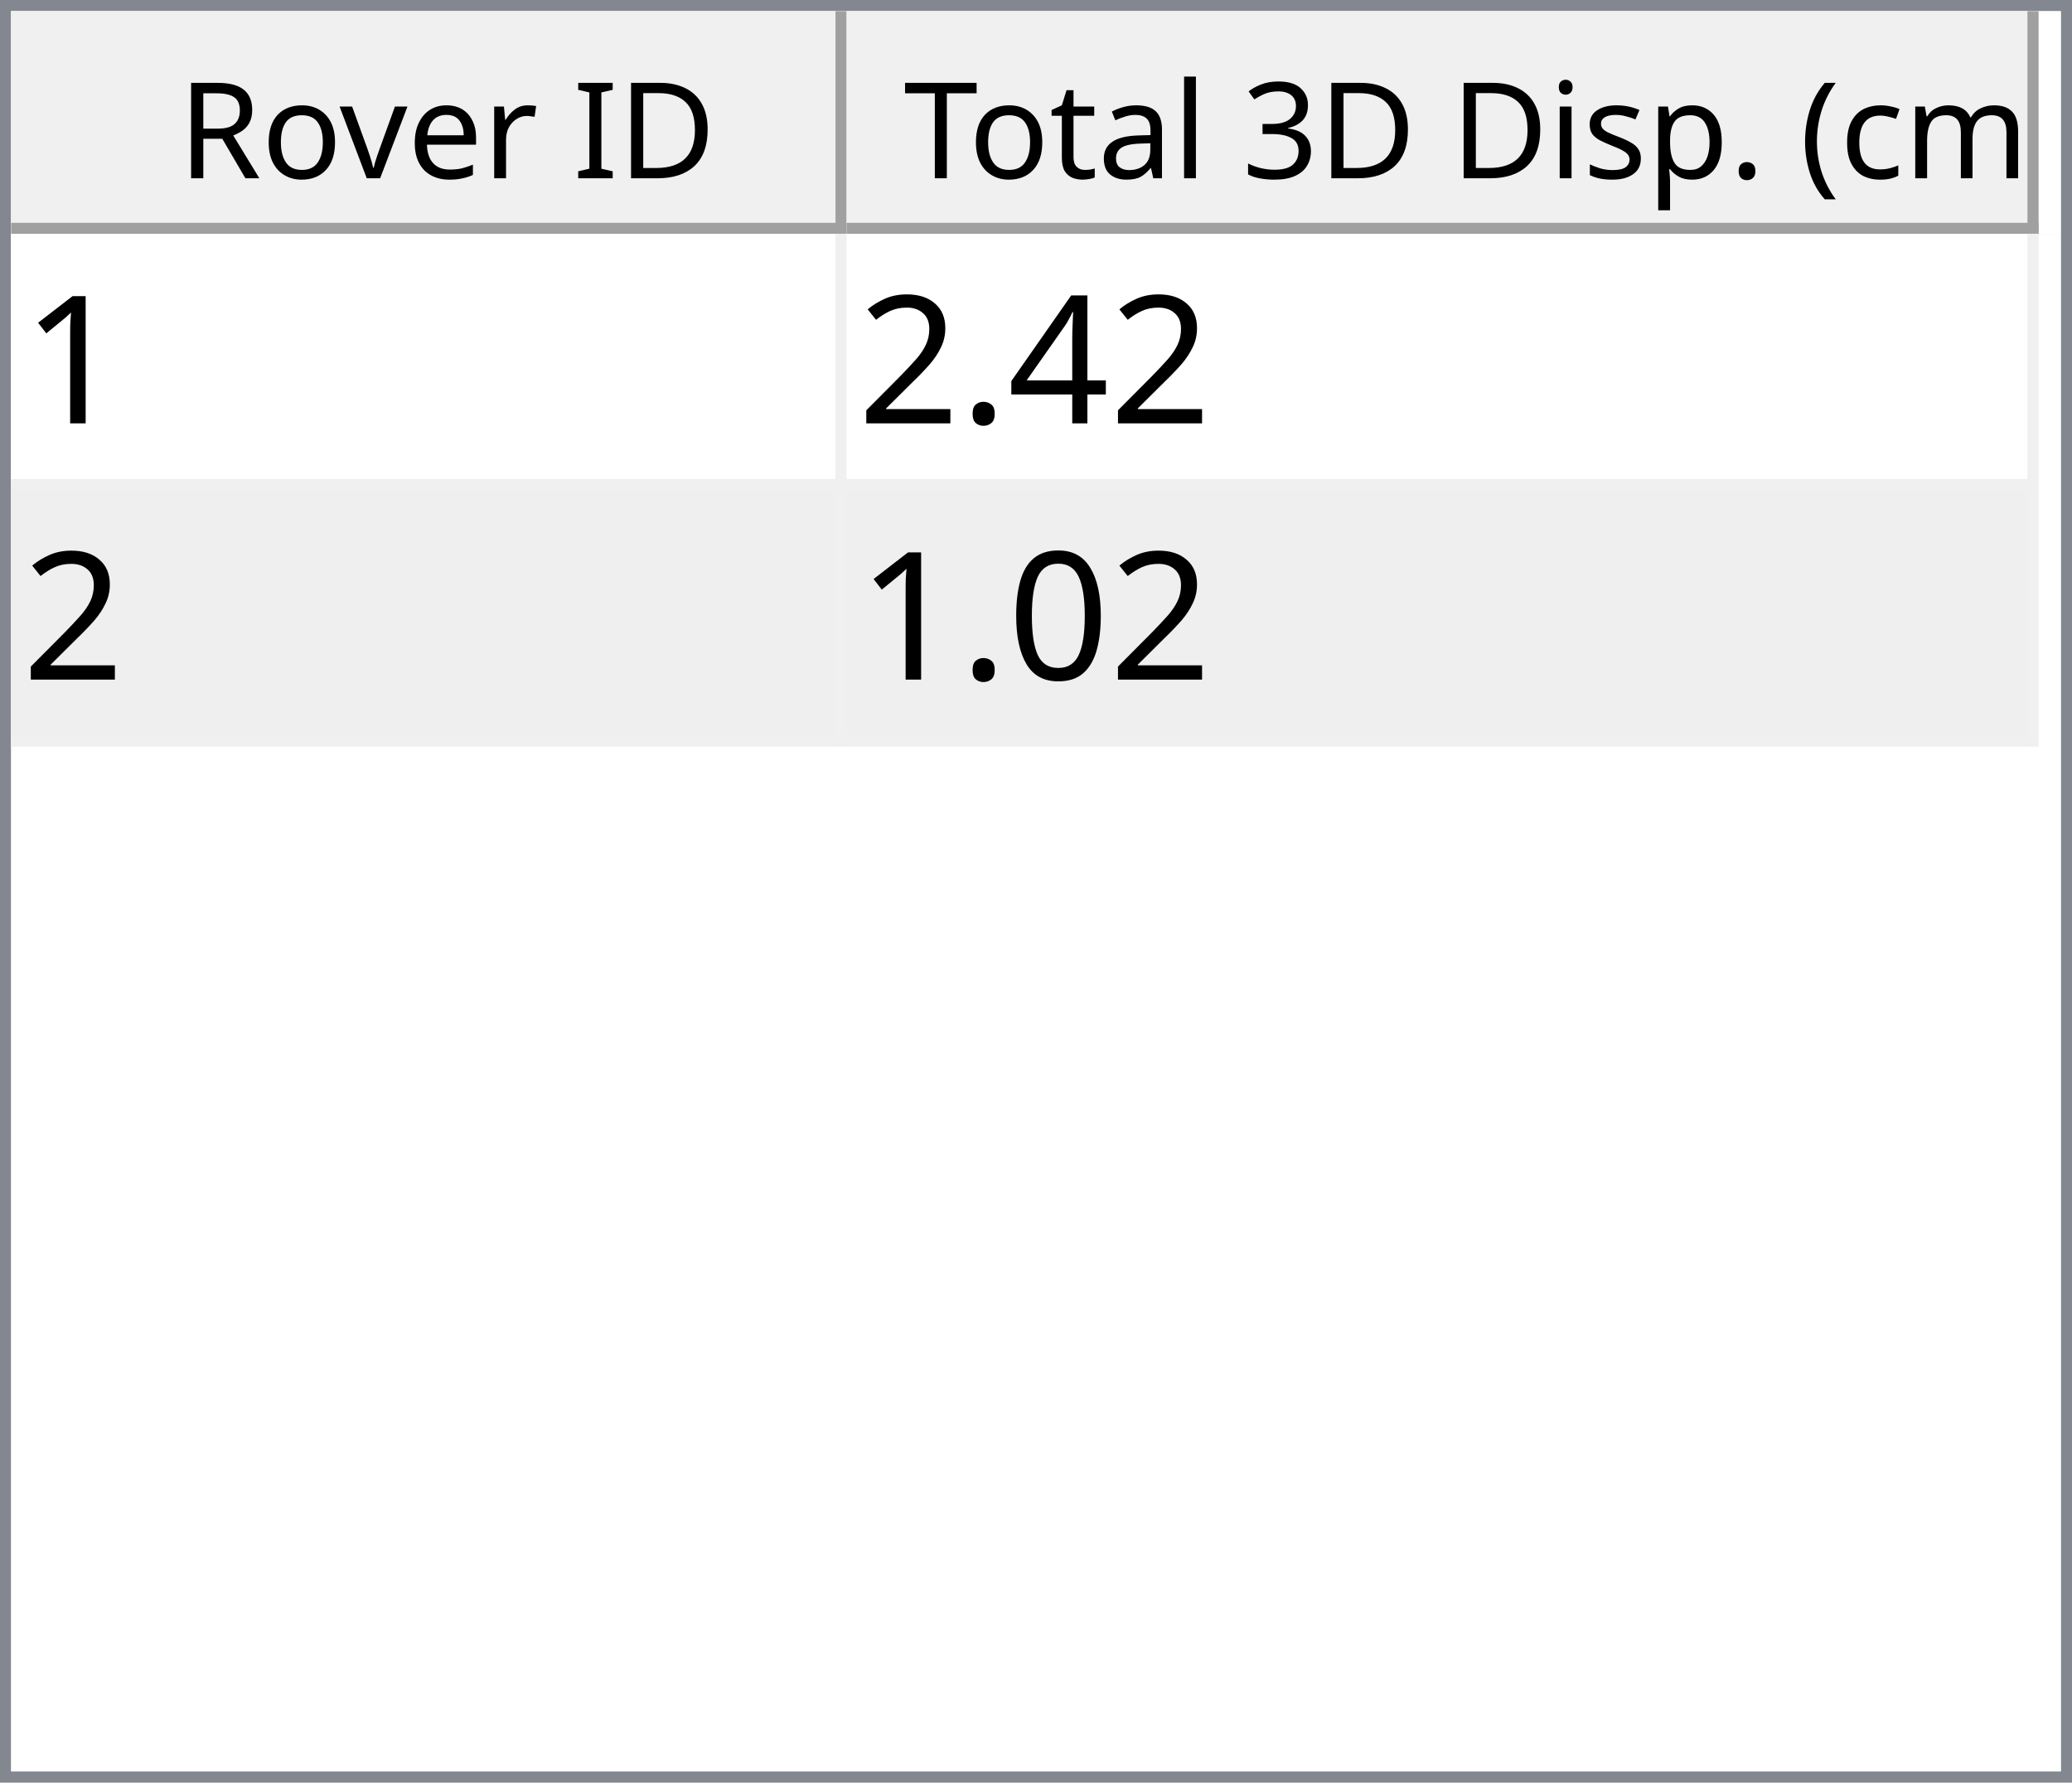
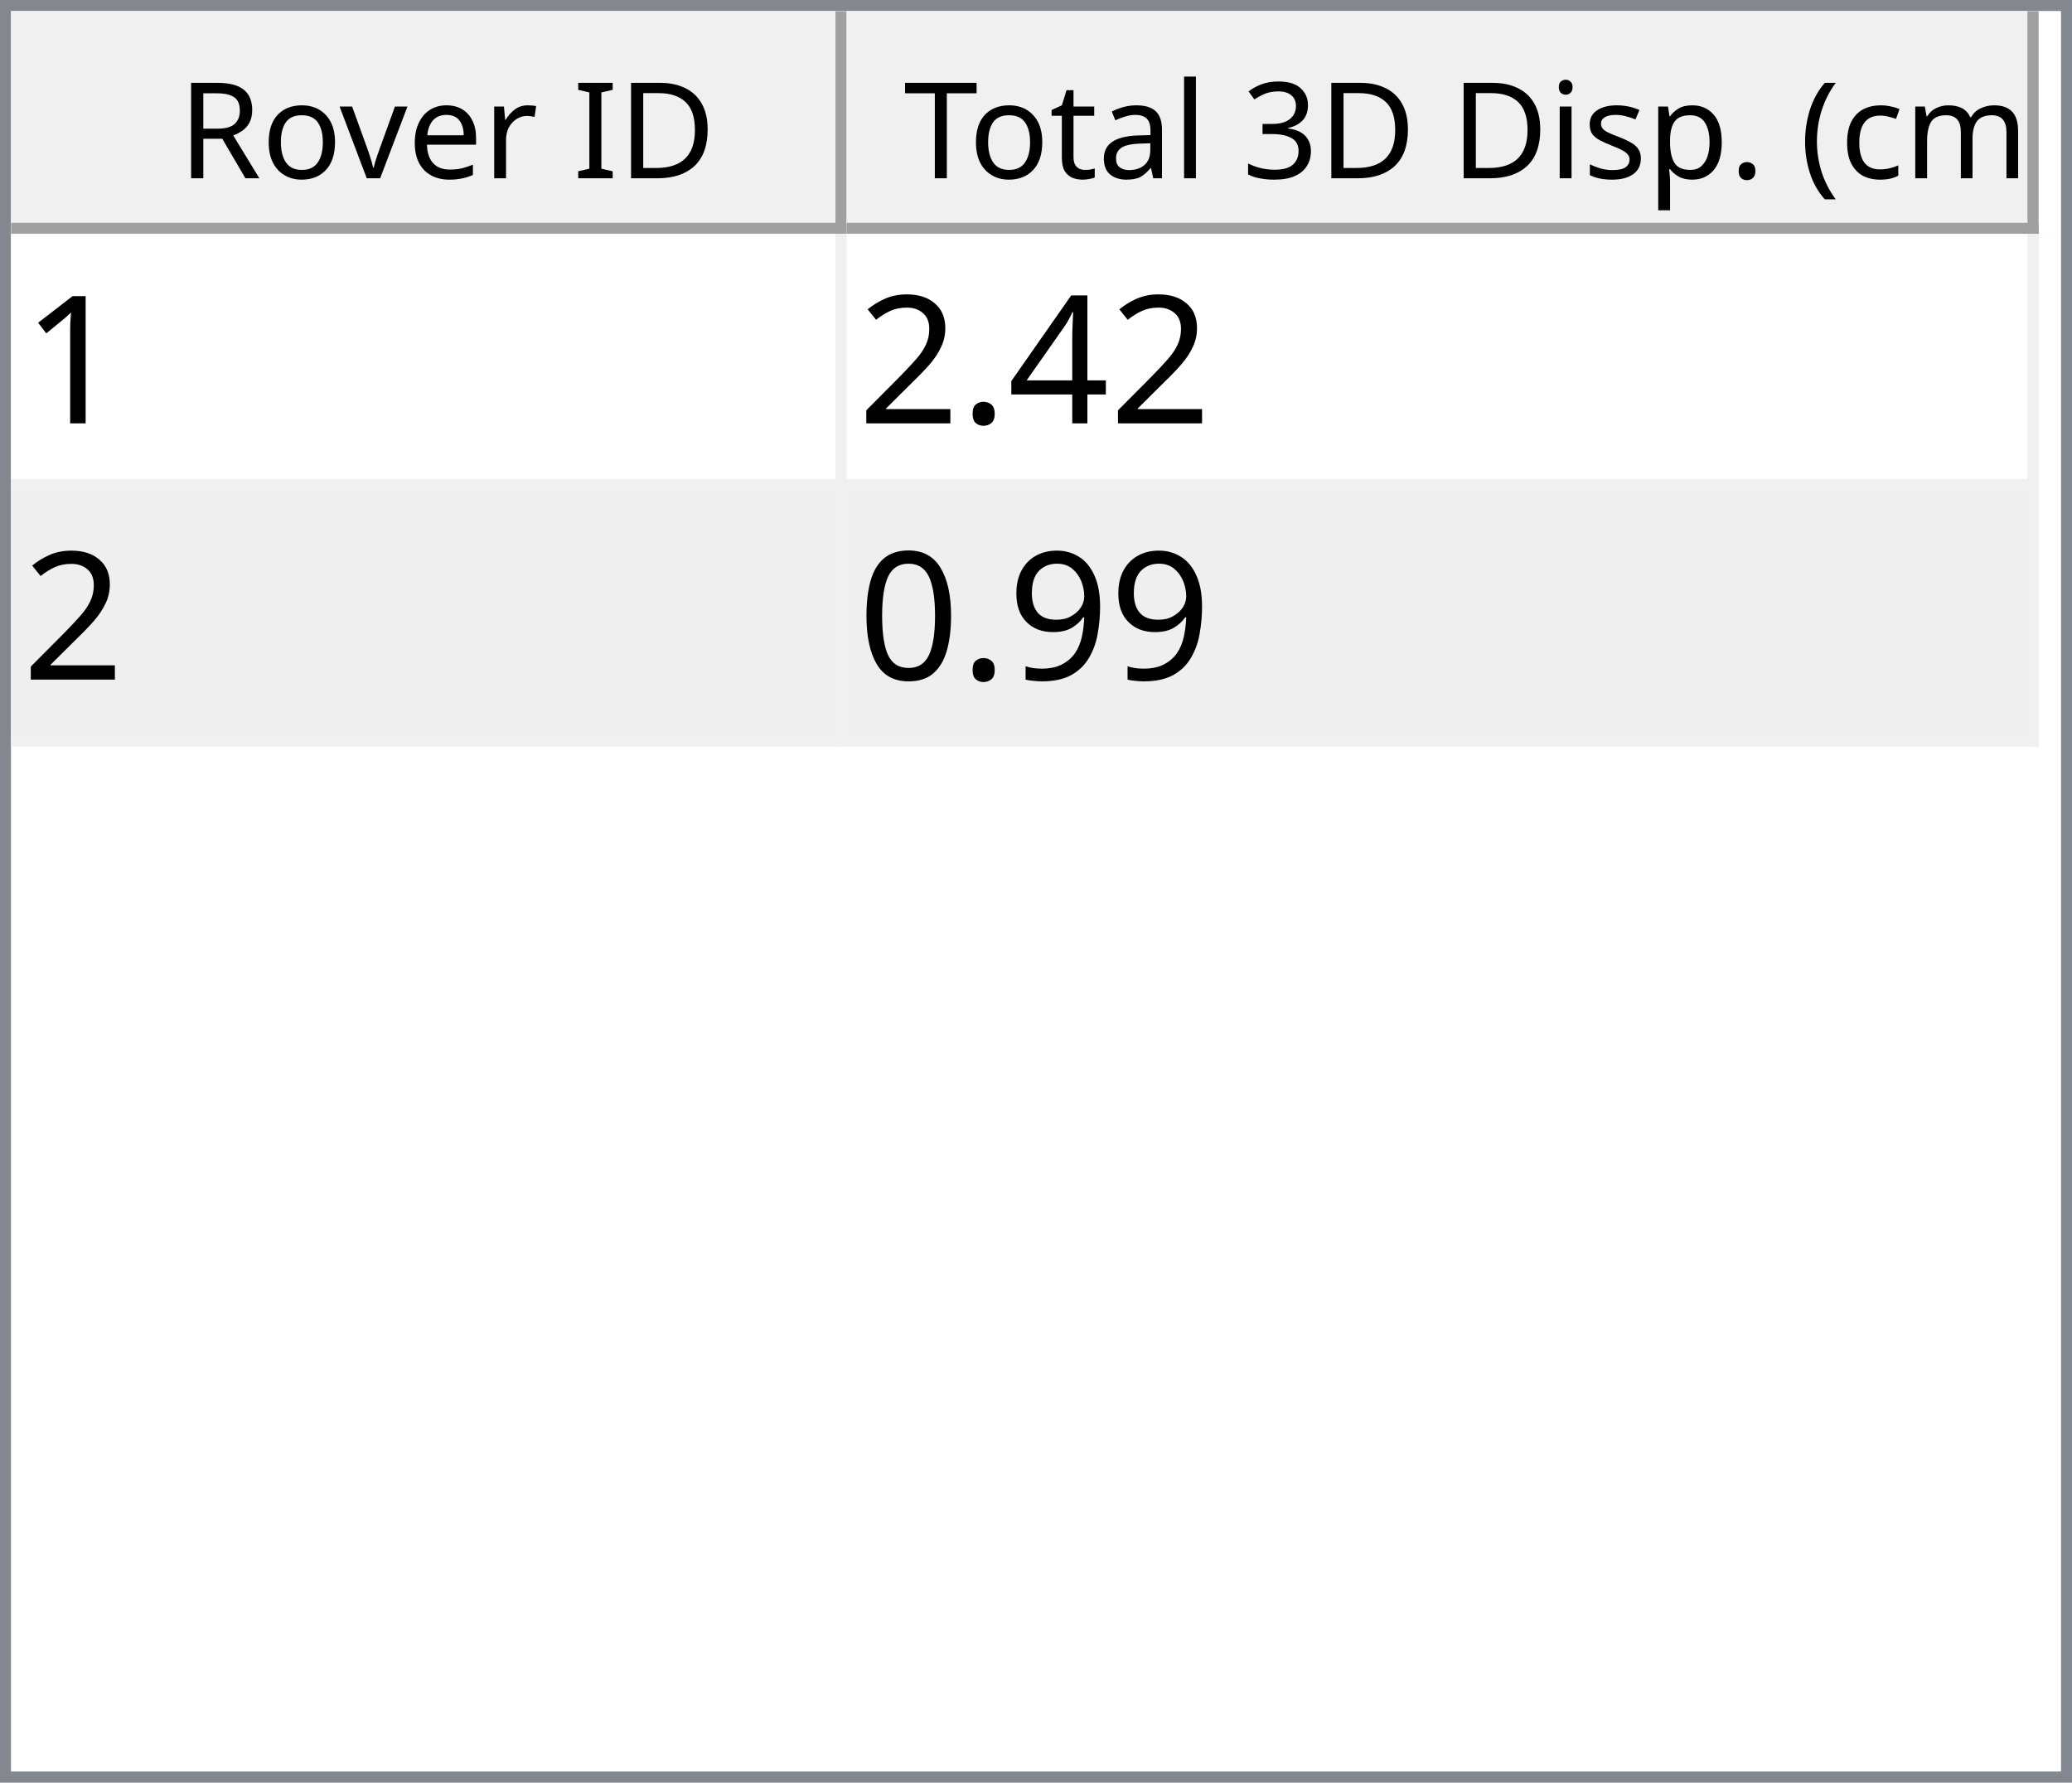
<svg xmlns="http://www.w3.org/2000/svg" style="fill-opacity:1; color-rendering:auto; color-interpolation:auto; text-rendering:auto; stroke:black; stroke-linecap:square; stroke-miterlimit:10; shape-rendering:auto; stroke-opacity:1; fill:black; stroke-dasharray:none; font-weight:normal; stroke-width:1; font-family:'Dialog'; font-style:normal; stroke-linejoin:miter; font-size:12px; stroke-dashoffset:0; image-rendering:auto;" width="186" height="160">
  <defs id="genericDefs" />
  <g>
    <defs id="defs1">
      <clipPath clipPathUnits="userSpaceOnUse" id="clipPath1">
        <path d="M0 0 L186 0 L186 160 L0 160 L0 0 Z" />
      </clipPath>
      <clipPath clipPathUnits="userSpaceOnUse" id="clipPath2">
        <path d="M0 0 L0 160 L186 160 L186 0 Z" />
      </clipPath>
      <clipPath clipPathUnits="userSpaceOnUse" id="clipPath3">
        <path d="M0 0 L0 20 L184 20 L184 0 Z" />
      </clipPath>
      <clipPath clipPathUnits="userSpaceOnUse" id="clipPath4">
        <path d="M0 0 L0 20 L75 20 L75 0 Z" />
      </clipPath>
      <clipPath clipPathUnits="userSpaceOnUse" id="clipPath5">
        <path d="M1 1 L1 19 L74 19 L74 1 Z" />
      </clipPath>
      <clipPath clipPathUnits="userSpaceOnUse" id="clipPath6">
        <path d="M0 0 L0 18 L73 18 L73 0 Z" />
      </clipPath>
      <clipPath clipPathUnits="userSpaceOnUse" id="clipPath7">
        <path d="M-0.5 -0.5 L-0.5 19.5 L74.5 19.5 L74.5 -0.5 Z" />
      </clipPath>
      <clipPath clipPathUnits="userSpaceOnUse" id="clipPath8">
        <path d="M0 0 L0 20 L107 20 L107 0 Z" />
      </clipPath>
      <clipPath clipPathUnits="userSpaceOnUse" id="clipPath9">
        <path d="M1 1 L1 19 L106 19 L106 1 Z" />
      </clipPath>
      <clipPath clipPathUnits="userSpaceOnUse" id="clipPath10">
        <path d="M0 0 L0 18 L105 18 L105 0 Z" />
      </clipPath>
      <clipPath clipPathUnits="userSpaceOnUse" id="clipPath11">
        <path d="M-0.5 -0.5 L-0.5 19.5 L106.5 19.5 L106.5 -0.5 Z" />
      </clipPath>
      <clipPath clipPathUnits="userSpaceOnUse" id="clipPath12">
        <path d="M0 0 L0 138 L184 138 L184 0 Z" />
      </clipPath>
      <clipPath clipPathUnits="userSpaceOnUse" id="clipPath13">
        <path d="M0 0 L0 46 L182 46 L182 0 Z" />
      </clipPath>
      <clipPath clipPathUnits="userSpaceOnUse" id="clipPath14">
        <path d="M-0.5 -0.5 L-0.5 45.5 L181.5 45.5 L181.5 -0.5 Z" />
      </clipPath>
      <clipPath clipPathUnits="userSpaceOnUse" id="clipPath15">
        <path d="M0 0 L0 22 L74 22 L74 0 Z" />
      </clipPath>
      <clipPath clipPathUnits="userSpaceOnUse" id="clipPath16">
        <path d="M0 0 L0 22 L106 22 L106 0 Z" />
      </clipPath>
      <font horiz-adv-x="64.551" id="font1">
        <font-face ascent="107.91" descent="25.098" units-per-em="100" style="font-style:normal; font-family:Segoe UI; font-weight:normal;" />
        <missing-glyph horiz-adv-x="64.551" d="M8.109 0 L8.109 68.266 L56.453 68.266 L56.453 0 L8.109 0 ZM15.328 7.234 L49.219 7.234 L49.219 61.031 L15.328 61.031 L15.328 7.234 Z" />
        <glyph unicode="D" horiz-adv-x="70.117" d="M9.188 0 L9.188 70.016 L28.516 70.016 Q65.531 70.016 65.531 35.891 Q65.531 19.672 55.25 9.836 Q44.969 0 27.734 0 L9.188 0 ZM17.391 62.594 L17.391 7.422 L27.828 7.422 Q41.609 7.422 49.273 14.797 Q56.938 22.172 56.938 35.688 Q56.938 62.594 28.328 62.594 L17.391 62.594 Z" />
        <glyph unicode="I" horiz-adv-x="26.611" d="M17.391 0 L9.188 0 L9.188 70.016 L17.391 70.016 L17.391 0 Z" />
        <glyph unicode=" " horiz-adv-x="27.393" d="" />
        <glyph unicode="r" horiz-adv-x="34.766" d="M34.188 41.891 Q32.078 43.5 28.125 43.5 Q23 43.5 19.555 38.672 Q16.109 33.844 16.109 25.484 L16.109 0 L8.109 0 L8.109 50 L16.109 50 L16.109 39.703 L16.312 39.703 Q18.016 44.969 21.531 47.922 Q25.047 50.875 29.391 50.875 Q32.516 50.875 34.188 50.203 L34.188 41.891 Z" />
        <glyph unicode="e" horiz-adv-x="52.295" d="M48.297 23 L12.984 23 Q13.188 14.656 17.484 10.109 Q21.781 5.562 29.297 5.562 Q37.75 5.562 44.828 11.141 L44.828 3.609 Q38.234 -1.172 27.391 -1.172 Q16.797 -1.172 10.742 5.641 Q4.688 12.453 4.688 24.812 Q4.688 36.469 11.305 43.82 Q17.922 51.172 27.734 51.172 Q37.547 51.172 42.922 44.828 Q48.297 38.484 48.297 27.203 L48.297 23 ZM40.094 29.781 Q40.047 36.719 36.75 40.578 Q33.453 44.438 27.594 44.438 Q21.922 44.438 17.969 40.383 Q14.016 36.328 13.094 29.781 L40.094 29.781 Z" />
        <glyph unicode="v" horiz-adv-x="47.9" d="M47.406 50 L27.484 0 L19.625 0 L0.688 50 L9.469 50 L22.172 13.672 Q23.578 9.672 23.922 6.688 L24.125 6.688 Q24.609 10.453 25.688 13.484 L38.969 50 L47.406 50 Z" />
        <glyph unicode="o" horiz-adv-x="58.594" d="M29 -1.172 Q17.922 -1.172 11.305 5.836 Q4.688 12.844 4.688 24.422 Q4.688 37.016 11.57 44.094 Q18.453 51.172 30.172 51.172 Q41.359 51.172 47.633 44.289 Q53.906 37.406 53.906 25.203 Q53.906 13.234 47.141 6.031 Q40.375 -1.172 29 -1.172 ZM29.594 44.438 Q21.875 44.438 17.383 39.188 Q12.891 33.938 12.891 24.703 Q12.891 15.828 17.43 10.695 Q21.969 5.562 29.594 5.562 Q37.359 5.562 41.531 10.594 Q45.703 15.625 45.703 24.906 Q45.703 34.281 41.531 39.359 Q37.359 44.438 29.594 44.438 Z" />
        <glyph unicode="R" horiz-adv-x="59.814" d="M59.375 0 L49.609 0 L37.891 19.625 Q36.281 22.359 34.766 24.289 Q33.25 26.219 31.664 27.438 Q30.078 28.656 28.25 29.219 Q26.422 29.781 24.125 29.781 L17.391 29.781 L17.391 0 L9.188 0 L9.188 70.016 L30.078 70.016 Q34.672 70.016 38.555 68.867 Q42.438 67.719 45.289 65.375 Q48.141 63.031 49.758 59.547 Q51.375 56.062 51.375 51.375 Q51.375 47.703 50.273 44.656 Q49.172 41.609 47.148 39.211 Q45.125 36.812 42.266 35.133 Q39.406 33.453 35.844 32.516 L35.844 32.328 Q37.594 31.547 38.891 30.547 Q40.188 29.547 41.359 28.18 Q42.531 26.812 43.68 25.078 Q44.828 23.344 46.234 21.047 L59.375 0 ZM17.391 62.594 L17.391 37.203 L28.516 37.203 Q31.594 37.203 34.203 38.133 Q36.812 39.062 38.719 40.797 Q40.625 42.531 41.703 45.047 Q42.781 47.562 42.781 50.688 Q42.781 56.297 39.141 59.445 Q35.5 62.594 28.609 62.594 L17.391 62.594 Z" />
        <glyph unicode=")" horiz-adv-x="30.176" d="M8.297 -15.922 L1.172 -15.922 Q16.406 2.344 16.406 26.812 Q16.406 51.469 1.078 70.016 L8.297 70.016 Q23.531 52.156 23.531 26.703 Q23.531 1.375 8.297 -15.922 Z" />
        <glyph unicode="m" horiz-adv-x="86.133" d="M79.109 0 L71.094 0 L71.094 28.719 Q71.094 37.016 68.531 40.727 Q65.969 44.438 59.906 44.438 Q54.781 44.438 51.195 39.75 Q47.609 35.062 47.609 28.516 L47.609 0 L39.594 0 L39.594 29.688 Q39.594 44.438 28.219 44.438 Q22.953 44.438 19.531 40.016 Q16.109 35.594 16.109 28.516 L16.109 0 L8.109 0 L8.109 50 L16.109 50 L16.109 42.094 L16.312 42.094 Q21.625 51.172 31.844 51.172 Q36.969 51.172 40.773 48.312 Q44.578 45.453 46 40.828 Q51.562 51.172 62.594 51.172 Q79.109 51.172 79.109 30.812 L79.109 0 Z" />
        <glyph unicode="c" horiz-adv-x="46.191" d="M42.188 2.297 Q36.422 -1.172 28.516 -1.172 Q17.828 -1.172 11.258 5.789 Q4.688 12.75 4.688 23.828 Q4.688 36.188 11.766 43.68 Q18.844 51.172 30.672 51.172 Q37.25 51.172 42.281 48.734 L42.281 40.531 Q36.719 44.438 30.375 44.438 Q22.703 44.438 17.797 38.945 Q12.891 33.453 12.891 24.516 Q12.891 15.719 17.508 10.641 Q22.125 5.562 29.891 5.562 Q36.422 5.562 42.188 9.906 L42.188 2.297 Z" />
        <glyph unicode="(" horiz-adv-x="30.176" d="M29.109 -15.922 L21.969 -15.922 Q6.844 1.375 6.844 26.703 Q6.844 52.156 21.969 70.016 L29.203 70.016 Q13.875 51.469 13.875 26.812 Q13.875 2.344 29.109 -15.922 Z" />
        <glyph unicode="." horiz-adv-x="21.68" d="M10.891 -1.078 Q8.641 -1.078 7.055 0.539 Q5.469 2.156 5.469 4.391 Q5.469 6.641 7.055 8.273 Q8.641 9.906 10.891 9.906 Q13.188 9.906 14.797 8.273 Q16.406 6.641 16.406 4.391 Q16.406 2.156 14.797 0.539 Q13.188 -1.078 10.891 -1.078 Z" />
        <glyph unicode="p" horiz-adv-x="58.789" d="M16.312 7.234 L16.109 7.234 L16.109 -23 L8.109 -23 L8.109 50 L16.109 50 L16.109 41.219 L16.312 41.219 Q22.219 51.172 33.594 51.172 Q43.266 51.172 48.688 44.461 Q54.109 37.75 54.109 26.469 Q54.109 13.922 48 6.375 Q41.891 -1.172 31.297 -1.172 Q21.578 -1.172 16.312 7.234 ZM16.109 27.391 L16.109 20.406 Q16.109 14.203 20.141 9.883 Q24.172 5.562 30.375 5.562 Q37.641 5.562 41.773 11.133 Q45.906 16.703 45.906 26.609 Q45.906 34.969 42.047 39.703 Q38.188 44.438 31.594 44.438 Q24.609 44.438 20.359 39.578 Q16.109 34.719 16.109 27.391 Z" />
        <glyph unicode="s" horiz-adv-x="42.432" d="M5.078 1.812 L5.078 10.406 Q11.625 5.562 19.484 5.562 Q30.031 5.562 30.031 12.594 Q30.031 14.594 29.125 15.992 Q28.219 17.391 26.68 18.461 Q25.141 19.531 23.07 20.383 Q21 21.234 18.609 22.172 Q15.281 23.484 12.766 24.828 Q10.25 26.172 8.57 27.859 Q6.891 29.547 6.031 31.695 Q5.172 33.844 5.172 36.719 Q5.172 40.234 6.789 42.945 Q8.406 45.656 11.086 47.484 Q13.766 49.312 17.211 50.242 Q20.656 51.172 24.312 51.172 Q30.812 51.172 35.938 48.922 L35.938 40.828 Q30.422 44.438 23.25 44.438 Q21 44.438 19.195 43.922 Q17.391 43.406 16.094 42.477 Q14.797 41.547 14.086 40.258 Q13.375 38.969 13.375 37.406 Q13.375 35.453 14.086 34.133 Q14.797 32.812 16.164 31.789 Q17.531 30.766 19.484 29.938 Q21.438 29.109 23.922 28.125 Q27.25 26.859 29.883 25.516 Q32.516 24.172 34.375 22.484 Q36.234 20.797 37.234 18.602 Q38.234 16.406 38.234 13.375 Q38.234 9.672 36.602 6.938 Q34.969 4.203 32.234 2.398 Q29.5 0.594 25.93 -0.289 Q22.359 -1.172 18.453 -1.172 Q10.75 -1.172 5.078 1.812 Z" />
        <glyph unicode="i" horiz-adv-x="24.219" d="M12.203 62.703 Q10.062 62.703 8.547 64.164 Q7.031 65.625 7.031 67.875 Q7.031 70.125 8.547 71.609 Q10.062 73.094 12.203 73.094 Q14.406 73.094 15.945 71.609 Q17.484 70.125 17.484 67.875 Q17.484 65.719 15.945 64.211 Q14.406 62.703 12.203 62.703 ZM16.109 0 L8.109 0 L8.109 50 L16.109 50 L16.109 0 Z" />
        <glyph unicode="3" horiz-adv-x="53.906" d="M46.531 19.828 Q46.531 15.094 44.75 11.211 Q42.969 7.328 39.719 4.57 Q36.469 1.812 31.93 0.297 Q27.391 -1.219 21.922 -1.219 Q11.922 -1.219 6 2.594 L6 11.188 Q13.094 5.609 22.219 5.609 Q25.875 5.609 28.828 6.539 Q31.781 7.469 33.906 9.227 Q36.031 10.984 37.18 13.477 Q38.328 15.969 38.328 19.094 Q38.328 32.812 18.797 32.812 L12.984 32.812 L12.984 39.594 L18.5 39.594 Q35.797 39.594 35.797 52.484 Q35.797 64.406 22.609 64.406 Q15.188 64.406 8.688 59.422 L8.688 67.188 Q15.375 71.188 24.609 71.188 Q29 71.188 32.57 69.969 Q36.141 68.75 38.68 66.555 Q41.219 64.359 42.609 61.281 Q44 58.203 44 54.5 Q44 40.672 30.031 36.719 L30.031 36.531 Q33.594 36.141 36.625 34.797 Q39.656 33.453 41.852 31.305 Q44.047 29.156 45.289 26.25 Q46.531 23.344 46.531 19.828 Z" />
        <glyph unicode="l" horiz-adv-x="24.219" d="M16.109 0 L8.109 0 L8.109 74.031 L16.109 74.031 L16.109 0 Z" />
        <glyph unicode="a" horiz-adv-x="50.879" d="M43.891 0 L35.891 0 L35.891 7.812 L35.688 7.812 Q30.469 -1.172 20.312 -1.172 Q12.844 -1.172 8.617 2.781 Q4.391 6.734 4.391 13.281 Q4.391 27.297 20.906 29.594 L35.891 31.688 Q35.891 44.438 25.594 44.438 Q16.547 44.438 9.281 38.281 L9.281 46.484 Q16.656 51.172 26.266 51.172 Q43.891 51.172 43.891 32.516 L43.891 0 ZM35.891 25.297 L23.828 23.641 Q18.266 22.859 15.43 20.875 Q12.594 18.891 12.594 13.875 Q12.594 10.203 15.211 7.883 Q17.828 5.562 22.172 5.562 Q28.125 5.562 32.008 9.742 Q35.891 13.922 35.891 20.312 L35.891 25.297 Z" />
        <glyph unicode="t" horiz-adv-x="33.887" d="M31.297 0.484 Q28.469 -1.078 23.828 -1.078 Q10.688 -1.078 10.688 13.578 L10.688 43.172 L2.094 43.172 L2.094 50 L10.688 50 L10.688 62.203 L18.703 64.797 L18.703 50 L31.297 50 L31.297 43.172 L18.703 43.172 L18.703 14.984 Q18.703 9.969 20.414 7.82 Q22.125 5.672 26.078 5.672 Q29.109 5.672 31.297 7.328 L31.297 0.484 Z" />
        <glyph unicode="T" horiz-adv-x="52.393" d="M50.594 62.594 L30.375 62.594 L30.375 0 L22.172 0 L22.172 62.594 L2 62.594 L2 70.016 L50.594 70.016 L50.594 62.594 Z" />
      </font>
      <font horiz-adv-x="75.0" id="font2">
        <font-face ascent="100.537" descent="21.973" units-per-em="100" style="font-style:normal; font-family:sans-serif; font-weight:normal;" />
        <missing-glyph horiz-adv-x="75.0" d="M12.5 0 L12.5 62.5 L62.5 62.5 L62.5 0 L12.5 0 ZM14.062 1.562 L60.938 1.562 L60.938 60.938 L14.062 60.938 L14.062 1.562 Z" />
        <glyph unicode="1" horiz-adv-x="55.615" d="M37.25 0 L28.469 0 L28.469 56 Q25.297 52.984 20.141 49.953 Q14.984 46.922 10.891 45.406 L10.891 53.906 Q18.266 57.375 23.781 62.305 Q29.297 67.234 31.594 71.875 L37.25 71.875 L37.25 0 Z" />
        <glyph unicode="4" horiz-adv-x="55.615" d="M32.328 0 L32.328 17.141 L1.266 17.141 L1.266 25.203 L33.938 71.578 L41.109 71.578 L41.109 25.203 L50.781 25.203 L50.781 17.141 L41.109 17.141 L41.109 0 L32.328 0 ZM32.328 25.203 L32.328 57.469 L9.906 25.203 L32.328 25.203 Z" />
        <glyph unicode="." horiz-adv-x="27.783" d="M9.078 0 L9.078 10.016 L19.094 10.016 L19.094 0 L9.078 0 Z" />
        <glyph unicode="2" horiz-adv-x="55.615" d="M50.344 8.453 L50.344 0 L3.031 0 Q2.938 3.172 4.047 6.109 Q5.859 10.938 9.836 15.625 Q13.812 20.312 21.344 26.469 Q33.016 36.031 37.117 41.625 Q41.219 47.219 41.219 52.203 Q41.219 57.422 37.477 61.008 Q33.734 64.594 27.734 64.594 Q21.391 64.594 17.578 60.789 Q13.766 56.984 13.719 50.25 L4.688 51.172 Q5.609 61.281 11.664 66.578 Q17.719 71.875 27.938 71.875 Q38.234 71.875 44.242 66.164 Q50.25 60.453 50.25 52 Q50.25 47.703 48.492 43.555 Q46.734 39.406 42.656 34.812 Q38.578 30.219 29.109 22.219 Q21.188 15.578 18.945 13.211 Q16.703 10.844 15.234 8.453 L50.344 8.453 Z" />
+         <glyph unicode="9" horiz-adv-x="55.615" d="M5.469 16.547 L13.922 17.328 Q14.984 11.375 18.016 8.688 Q21.047 6 25.781 6 Q29.828 6 32.883 7.859 Q35.938 9.719 37.891 12.82 Q39.844 15.922 41.164 21.195 Q42.484 26.469 42.484 31.938 Q42.484 32.516 42.438 33.688 Q39.797 29.5 35.234 26.883 Q30.672 24.266 25.344 24.266 Q16.453 24.266 10.305 30.711 Q4.156 37.156 4.156 47.703 Q4.156 58.594 10.578 65.234 Q17 71.875 26.656 71.875 Q33.641 71.875 39.43 68.117 Q45.219 64.359 48.219 57.398 Q51.219 50.438 51.219 37.25 Q51.219 23.531 48.242 15.406 Q45.266 7.281 39.383 3.031 Q33.5 -1.219 25.594 -1.219 Q17.188 -1.219 11.867 3.445 Q6.547 8.109 5.469 16.547 ZM41.453 48.141 Q41.453 55.719 37.43 60.156 Q33.406 64.594 27.734 64.594 Q21.875 64.594 17.531 59.812 Q13.188 55.031 13.188 47.406 Q13.188 40.578 17.312 36.305 Q21.438 32.031 27.484 32.031 Q33.594 32.031 37.523 36.305 Q41.453 40.578 41.453 48.141 Z" />
        <glyph unicode="0" horiz-adv-x="55.615" d="M4.156 35.297 Q4.156 48 6.766 55.742 Q9.375 63.484 14.523 67.68 Q19.672 71.875 27.484 71.875 Q33.25 71.875 37.594 69.555 Q41.938 67.234 44.773 62.867 Q47.609 58.5 49.219 52.227 Q50.828 45.953 50.828 35.297 Q50.828 22.703 48.242 14.969 Q45.656 7.234 40.508 3.008 Q35.359 -1.219 27.484 -1.219 Q17.141 -1.219 11.234 6.203 Q4.156 15.141 4.156 35.297 ZM13.188 35.297 Q13.188 17.672 17.312 11.836 Q21.438 6 27.484 6 Q33.547 6 37.672 11.859 Q41.797 17.719 41.797 35.297 Q41.797 52.984 37.672 58.789 Q33.547 64.594 27.391 64.594 Q21.344 64.594 17.719 59.469 Q13.188 52.938 13.188 35.297 Z" />
      </font>
    </defs>
    <g style="fill:white; stroke:white;">
      <rect x="0" y="0" width="186" style="clip-path:url(#clipPath1); stroke:none;" height="160" />
    </g>
    <g style="fill:white; text-rendering:optimizeSpeed; color-rendering:optimizeSpeed; image-rendering:optimizeSpeed; shape-rendering:crispEdges; stroke:white; color-interpolation:sRGB;">
      <rect x="0" width="186" height="160" y="0" style="stroke:none;" />
      <path style="stroke:none;" d="M0 160 L186 160 L186 0 L0 0 Z" />
    </g>
    <g style="fill:rgb(240,240,240); font-family:'Segoe UI'; stroke:rgb(240,240,240);">
      <rect x="0" y="0" width="186" style="clip-path:url(#clipPath2); stroke:none;" height="160" />
    </g>
    <g style="fill:rgb(130,135,144); font-family:'Segoe UI'; stroke:rgb(130,135,144);">
      <path d="M0 0 L186 0 L186 160 L0 160 L0 0 ZM1 1 L185 1 L185 159 L1 159 L1 1 Z" style="fill-rule:evenodd; clip-path:url(#clipPath2); stroke:none;" />
    </g>
    <g style="fill:white; font-family:'Segoe UI'; stroke:white;" transform="translate(1,1)">
      <rect x="0" y="0" width="184" style="clip-path:url(#clipPath3); stroke:none;" height="20" />
    </g>
    <g style="fill:rgb(240,240,240); font-family:'Segoe UI'; stroke:rgb(240,240,240);" transform="translate(1,1)">
      <rect x="0" y="0" width="75" style="clip-path:url(#clipPath4); stroke:none;" height="20" />
    </g>
    <g style="font-family:'Segoe UI';" transform="translate(2,2)">
      <text x="14" xml:space="preserve" y="14" style="clip-path:url(#clipPath6); stroke:none;">Rover ID</text>
    </g>
    <g style="fill:rgb(160,160,160); font-family:'Segoe UI'; stroke:rgb(160,160,160); stroke-linejoin:bevel;" transform="translate(1.5,1.5)">
      <line x1="74" x2="74" y1="0" style="fill:none; clip-path:url(#clipPath7);" y2="19" />
    </g>
    <g style="fill:rgb(160,160,160); font-family:'Segoe UI'; stroke:rgb(160,160,160); stroke-linejoin:bevel;" transform="matrix(1,0,0,1,1,1) translate(0.5,0.5)">
      <line x1="0" x2="74" y1="19" style="fill:none; clip-path:url(#clipPath7);" y2="19" />
    </g>
    <g style="fill:rgb(240,240,240); font-family:'Segoe UI'; stroke:rgb(240,240,240);" transform="translate(76,1)">
      <rect x="0" y="0" width="107" style="clip-path:url(#clipPath8); stroke:none;" height="20" />
    </g>
    <g style="font-family:'Segoe UI';" transform="translate(77,2)">
      <text x="1" xml:space="preserve" y="14" style="clip-path:url(#clipPath10); stroke:none;"> Total 3D Disp. (cm)</text>
    </g>
    <g style="fill:rgb(160,160,160); font-family:'Segoe UI'; stroke:rgb(160,160,160); stroke-linejoin:bevel;" transform="translate(76.5,1.5)">
      <line x1="106" x2="106" y1="0" style="fill:none; clip-path:url(#clipPath11);" y2="19" />
    </g>
    <g style="fill:rgb(160,160,160); font-family:'Segoe UI'; stroke:rgb(160,160,160); stroke-linejoin:bevel;" transform="matrix(1,0,0,1,76,1) translate(0.5,0.5)">
      <line x1="0" x2="106" y1="19" style="fill:none; clip-path:url(#clipPath11);" y2="19" />
    </g>
    <g style="fill:white; font-family:'Segoe UI'; stroke:white;" transform="translate(1,21)">
      <rect x="0" y="0" width="184" style="clip-path:url(#clipPath12); stroke:none;" height="138" />
    </g>
    <g style="fill:rgb(240,240,240); font-size:16px; font-family:sans-serif; stroke:rgb(240,240,240);" transform="translate(1,21)">
      <rect x="0" y="0" width="182" style="clip-path:url(#clipPath13); stroke:none;" height="46" />
      <line transform="translate(0.5,0.5)" x1="0" x2="181" y1="22" style="clip-path:url(#clipPath14); fill:none; stroke-linejoin:bevel;" y2="22" />
    </g>
    <g transform="matrix(1,0,0,1,1,21) translate(0.5,0.5)" style="fill:rgb(240,240,240); font-size:16px; font-family:sans-serif; stroke:rgb(240,240,240); stroke-linejoin:bevel;">
      <line x1="0" x2="181" y1="45" style="fill:none; clip-path:url(#clipPath14);" y2="45" />
    </g>
    <g transform="matrix(1,0,0,1,1,21) translate(0.5,0.5)" style="fill:rgb(240,240,240); font-size:16px; font-family:sans-serif; stroke:rgb(240,240,240); stroke-linejoin:bevel;">
      <line x1="74" x2="74" y1="0" style="fill:none; clip-path:url(#clipPath14);" y2="45" />
    </g>
    <g transform="matrix(1,0,0,1,1,21) translate(0.5,0.5)" style="fill:rgb(240,240,240); font-size:16px; font-family:sans-serif; stroke:rgb(240,240,240); stroke-linejoin:bevel;">
      <line x1="181" x2="181" y1="0" style="fill:none; clip-path:url(#clipPath14);" y2="45" />
    </g>
    <g style="fill:white; font-size:16px; font-family:sans-serif; stroke:white;" transform="matrix(1,0,0,1,1,21)">
      <rect x="0" y="0" width="74" style="clip-path:url(#clipPath15); stroke:none;" height="22" />
      <text x="1" y="17" style="fill:black; clip-path:url(#clipPath15); stroke:none;" xml:space="preserve">1</text>
    </g>
    <g style="fill:white; font-size:16px; font-family:sans-serif; stroke:white;" transform="matrix(1,0,0,1,1,21) translate(75,0)">
      <rect x="0" y="0" width="106" style="clip-path:url(#clipPath16); stroke:none;" height="22" />
      <text x="1" y="17" style="fill:black; clip-path:url(#clipPath16); stroke:none;" xml:space="preserve">2.42</text>
    </g>
    <g style="fill:rgb(239,239,239); font-size:16px; font-family:sans-serif; stroke:rgb(239,239,239);" transform="matrix(1,0,0,1,1,21) translate(0,23)">
      <rect x="0" y="0" width="74" style="clip-path:url(#clipPath15); stroke:none;" height="22" />
      <text x="1" y="17" style="fill:black; clip-path:url(#clipPath15); stroke:none;" xml:space="preserve">2</text>
    </g>
    <g style="fill:rgb(239,239,239); font-size:16px; font-family:sans-serif; stroke:rgb(239,239,239);" transform="matrix(1,0,0,1,1,21) translate(75,23)">
      <rect x="0" y="0" width="106" style="clip-path:url(#clipPath16); stroke:none;" height="22" />
-       <text x="1" y="17" style="fill:black; clip-path:url(#clipPath16); stroke:none;" xml:space="preserve">1.02</text>
+       <text x="1" y="17" style="fill:black; clip-path:url(#clipPath16); stroke:none;" xml:space="preserve">0.99</text>
    </g>
  </g>
</svg>
